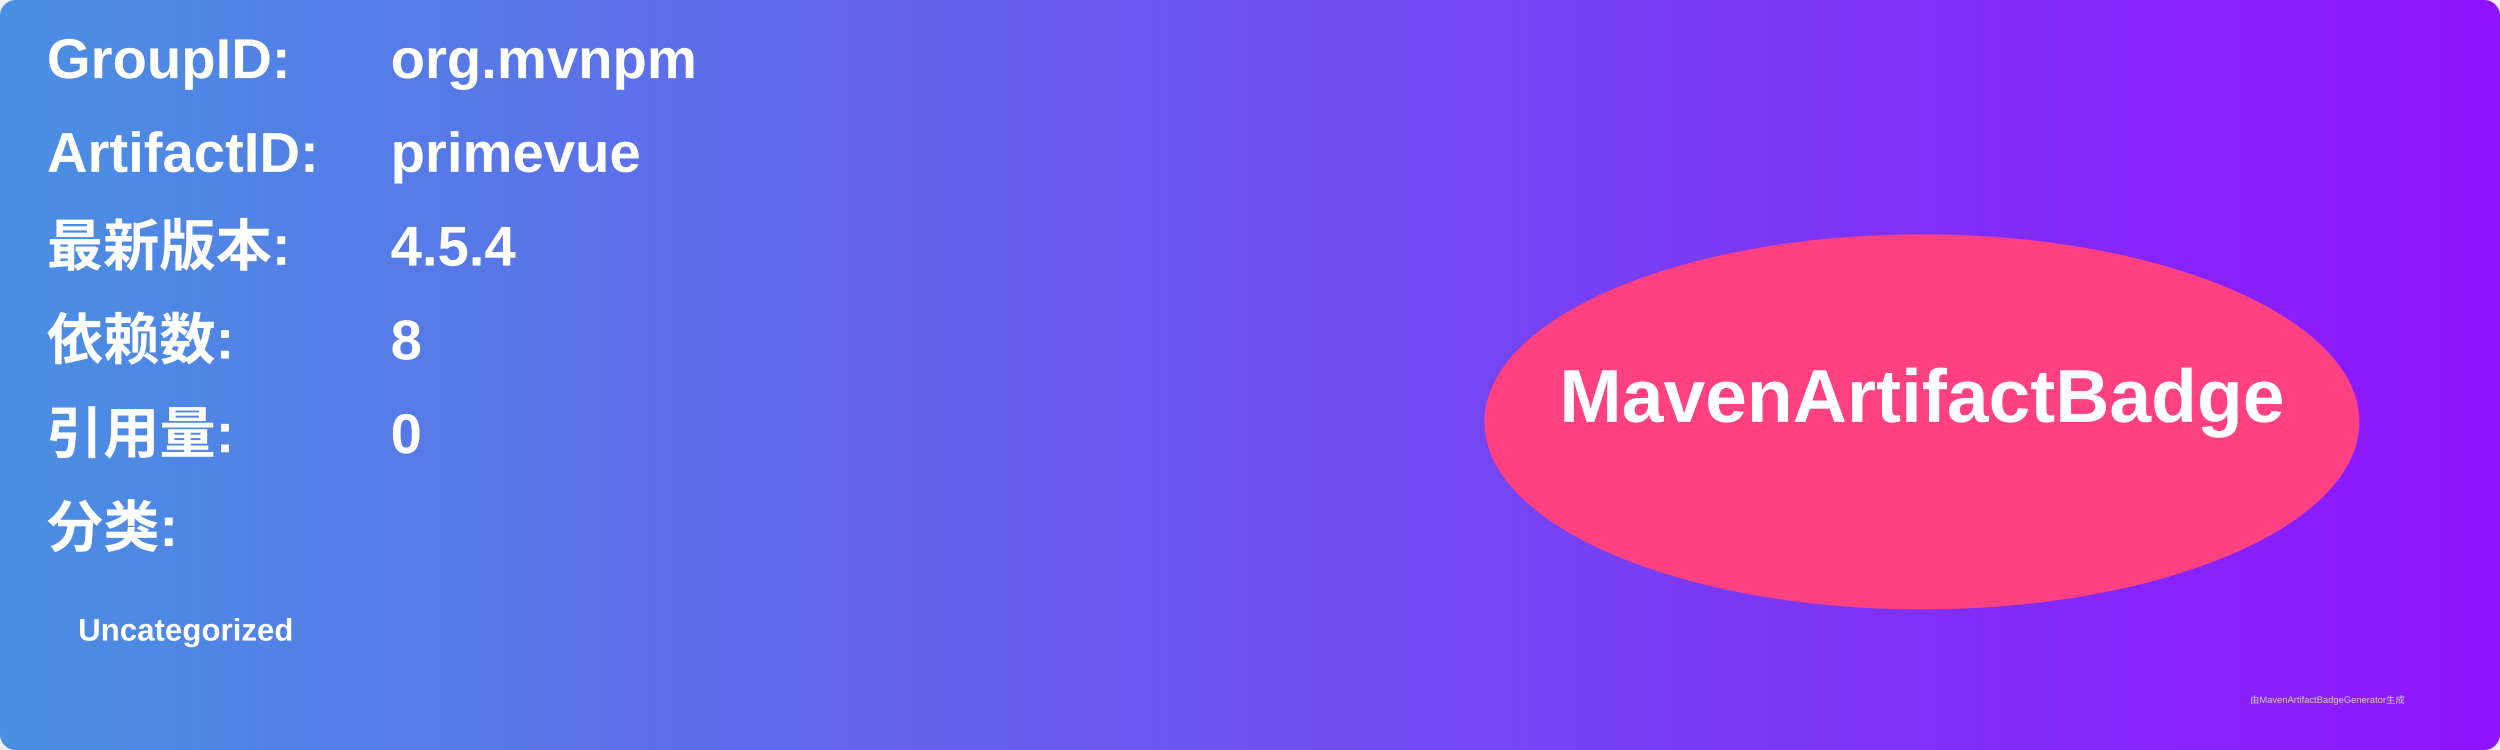
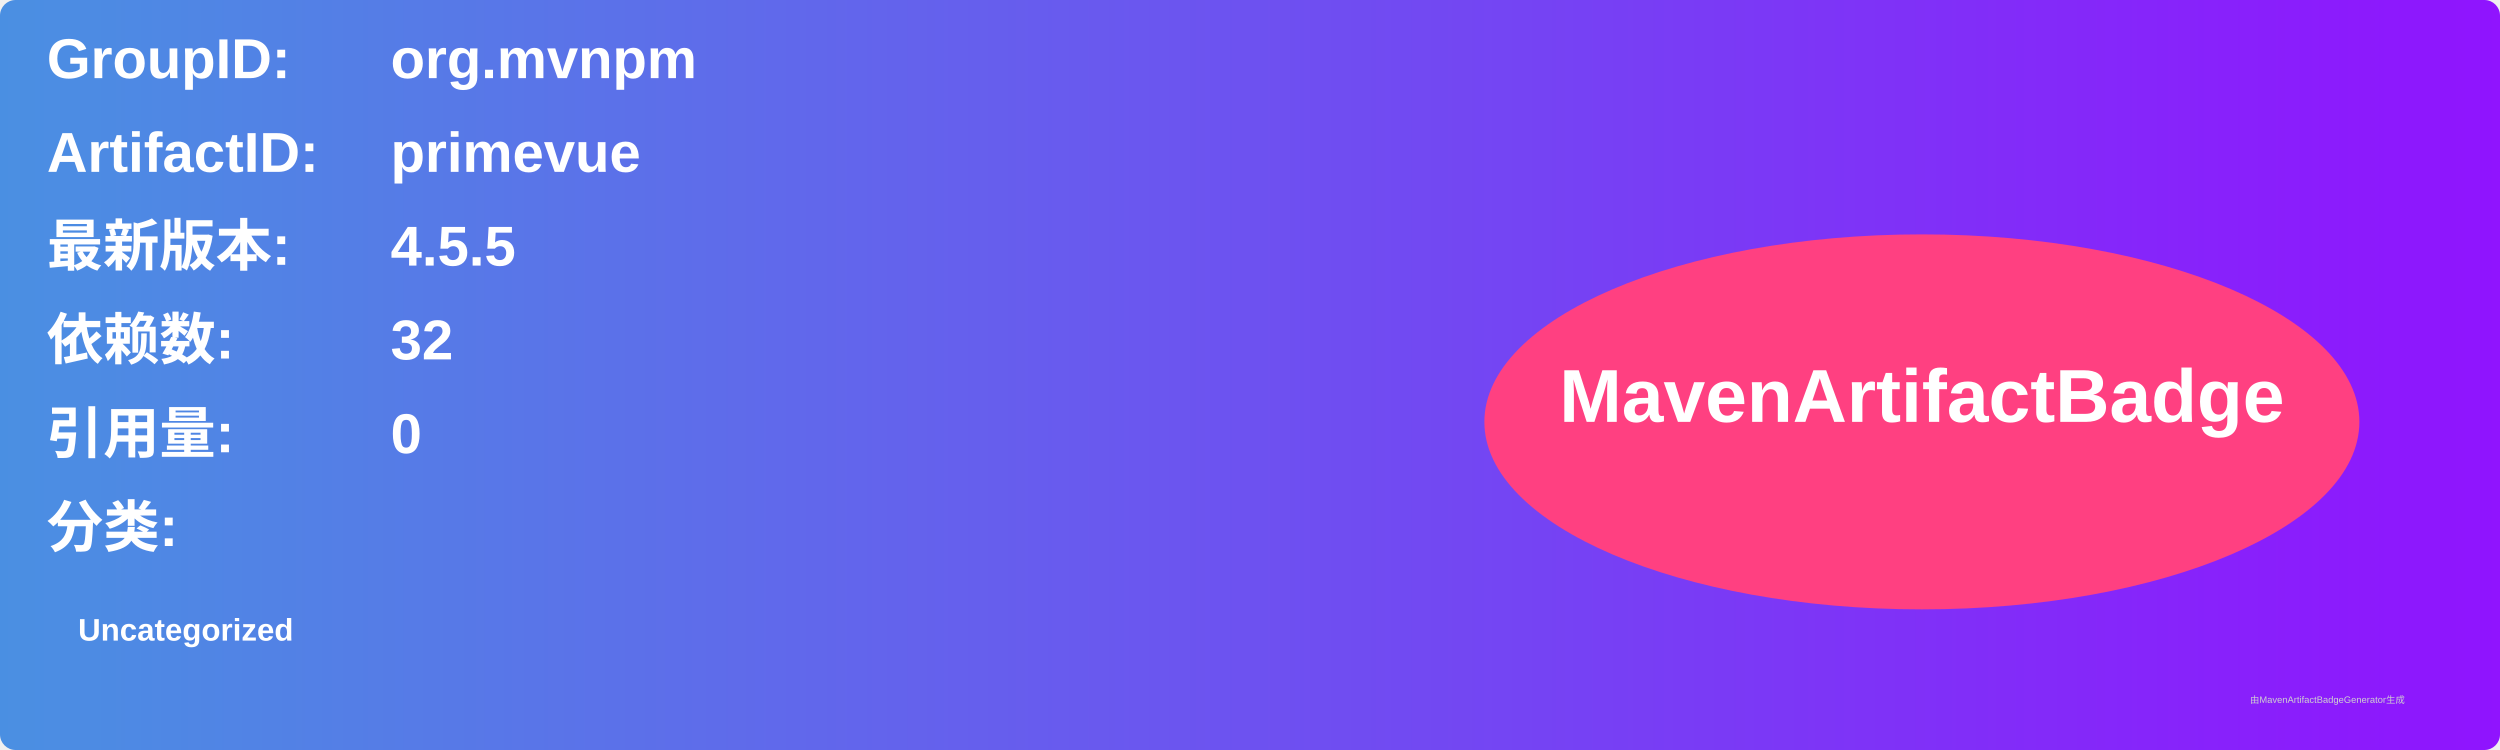
<svg xmlns="http://www.w3.org/2000/svg" width="800" height="240" viewBox="0 0 800 240">
  <linearGradient id="grad" x1="0%" y1="0%" x2="100%" y2="0%">
    <stop offset="0%" stop-color="#4a90e2" />
    <stop offset="100%" stop-color="#9013fe" />
  </linearGradient>
  <rect width="100%" height="100%" rx="5" ry="5" fill="url(#grad)" />
  <g transform="translate(15, 15)">
    <text x="0" y="10" font-family="Arial" font-size="18" fill="white" font-weight="bold" width="260">GroupID:</text>
    <text x="110" y="10" font-family="Arial" font-size="18" fill="white" font-weight="bold" width="460">org.mvnpm</text>
    <text x="0" y="40" font-family="Arial" font-size="18" fill="white" font-weight="bold" width="260">ArtifactID:</text>
    <text x="110" y="40" font-family="Arial" font-size="18" fill="white" font-weight="bold" width="460">primevue</text>
    <text x="0" y="70" font-family="Arial" font-size="18" fill="white" font-weight="bold">最新版本:</text>
    <text x="110" y="70" font-family="Arial" font-size="18" fill="white" font-weight="bold">
-       <tspan font-weight="bold">4.5.4</tspan>
+       <tspan font-weight="bold">4.5.5</tspan>
    </text>
    <text x="0" y="100" font-family="Arial" font-size="18" fill="white" font-weight="bold">依赖数: </text>
    <text x="110" y="100" font-family="Arial" font-size="18" fill="white">
-       <tspan font-weight="bold">8</tspan>
+       <tspan font-weight="bold">32</tspan>
    </text>
    <text x="0" y="130" font-family="Arial" font-size="18" fill="white" font-weight="bold">引用量: </text>
    <text x="110" y="130" font-family="Arial" font-size="18" fill="white">
      <tspan font-weight="bold">0</tspan>
    </text>
    <text x="0" y="160" font-family="Arial" font-size="18" fill="white" font-weight="bold">分类:</text>
    <text x="10" y="190" font-family="Arial" font-size="10" fill="white">
      <tspan font-weight="bold">Uncategorized</tspan>
    </text>
    <ellipse cx="600" cy="120" rx="140" ry="60" fill="#ff4081" />
    <text x="600" y="120" text-anchor="middle" font-family="Arial" font-size="24" fill="white" font-weight="bold">MavenArtifactBadge</text>
  </g>
  <text x="720" y="225" font-family="Arial" font-size="3" fill="#d0d0d0">由MavenArtifactBadgeGenerator生成</text>
</svg>
